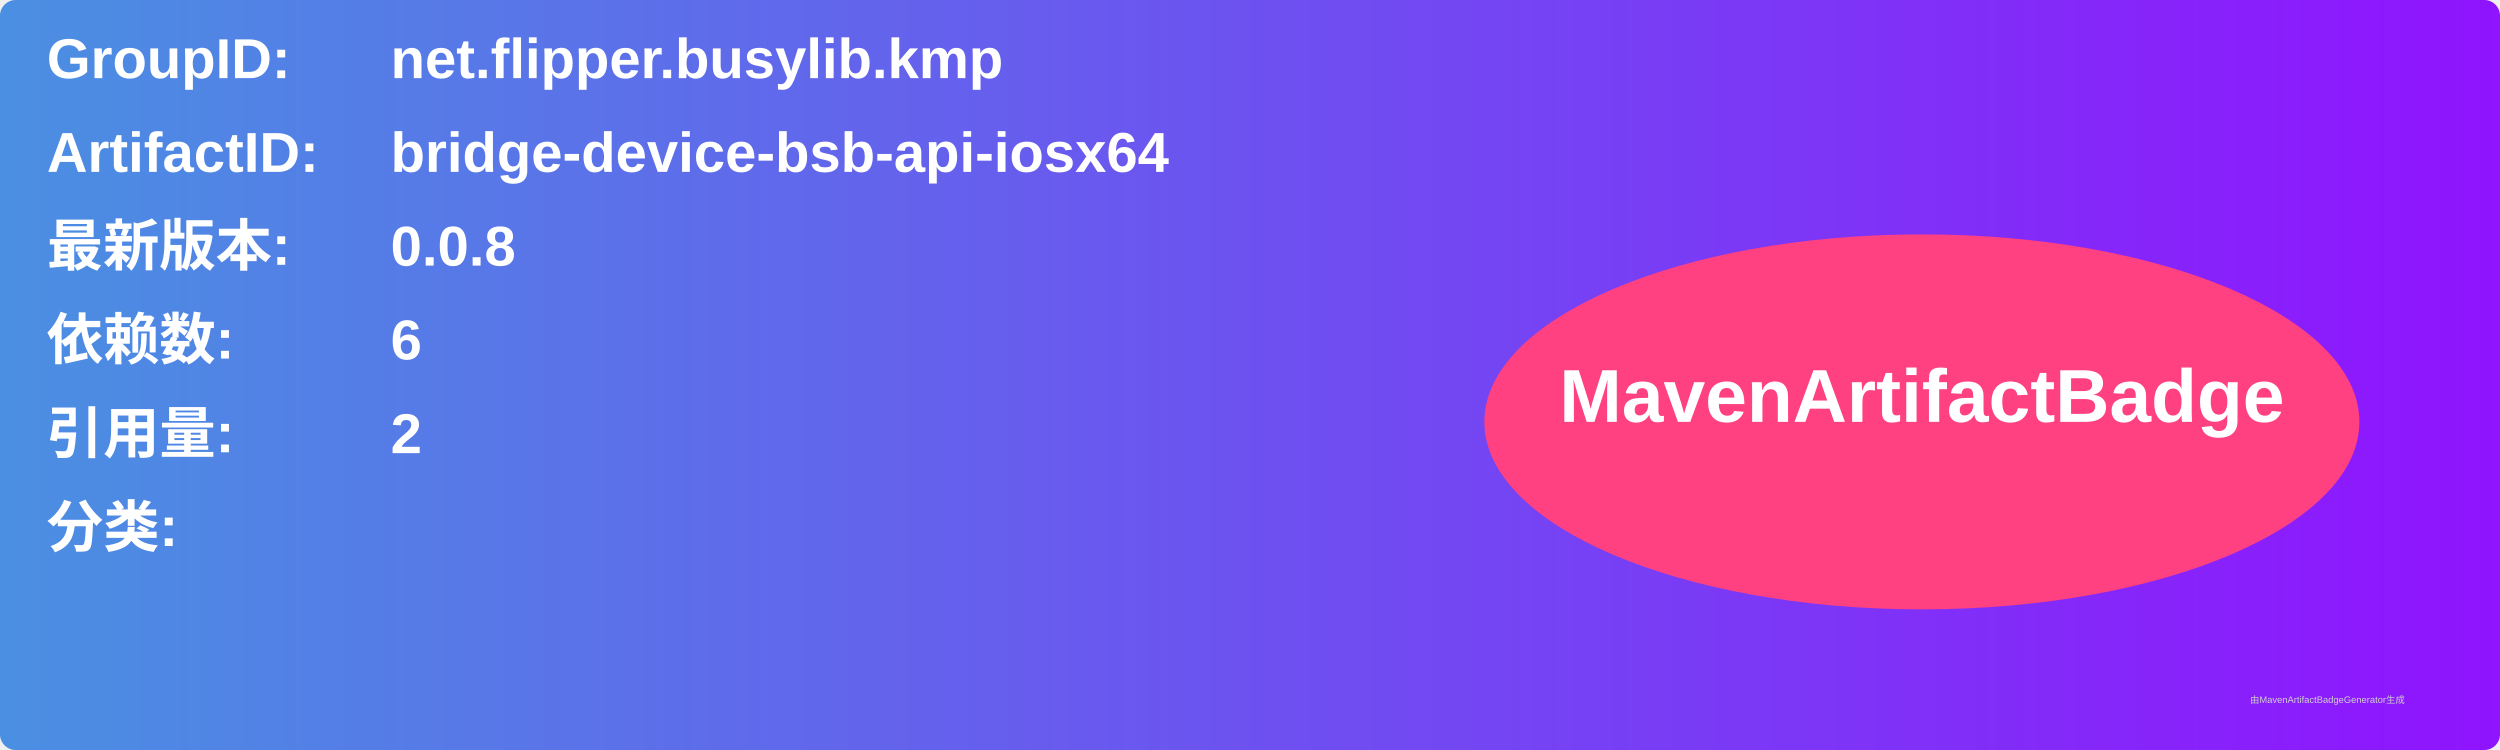
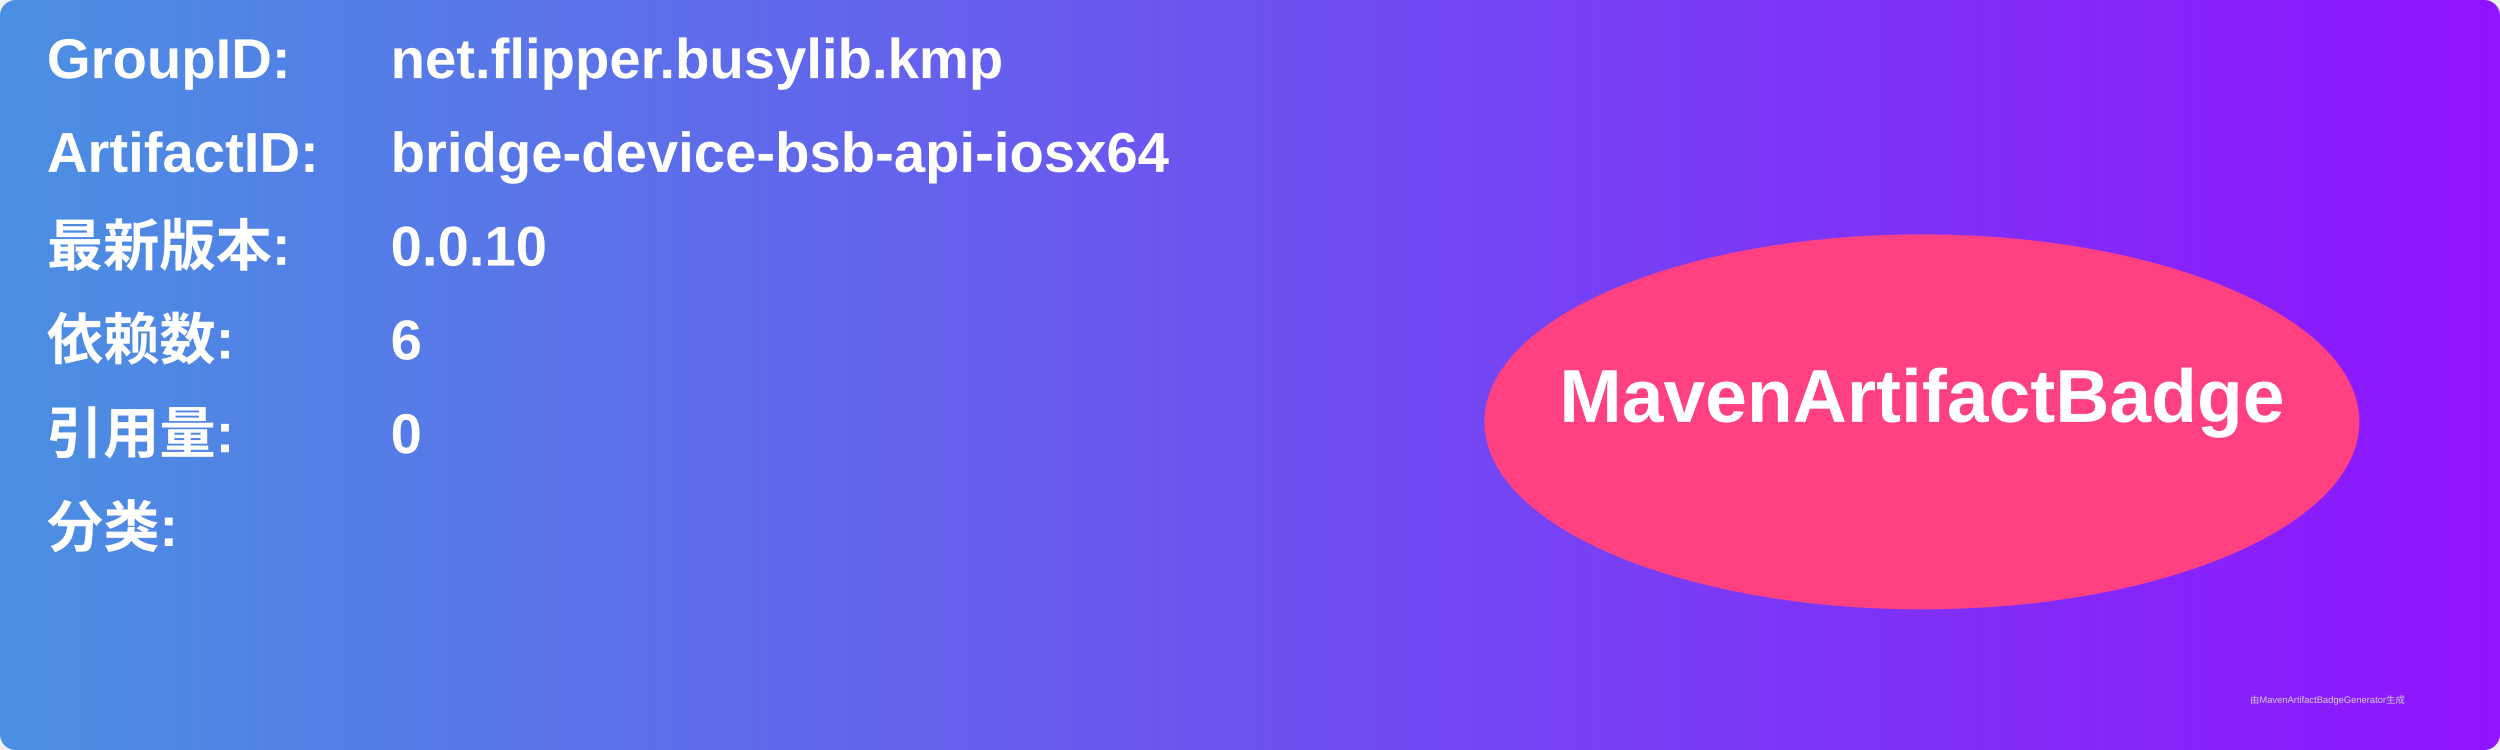
<svg xmlns="http://www.w3.org/2000/svg" width="800" height="240" viewBox="0 0 800 240">
  <linearGradient id="grad" x1="0%" y1="0%" x2="100%" y2="0%">
    <stop offset="0%" stop-color="#4a90e2" />
    <stop offset="100%" stop-color="#9013fe" />
  </linearGradient>
  <rect width="100%" height="100%" rx="5" ry="5" fill="url(#grad)" />
  <g transform="translate(15, 15)">
    <text x="0" y="10" font-family="Arial" font-size="18" fill="white" font-weight="bold" width="260">GroupID:</text>
    <text x="110" y="10" font-family="Arial" font-size="18" fill="white" font-weight="bold" width="460">net.flipper.busylib.kmp</text>
    <text x="0" y="40" font-family="Arial" font-size="18" fill="white" font-weight="bold" width="260">ArtifactID:</text>
    <text x="110" y="40" font-family="Arial" font-size="18" fill="white" font-weight="bold" width="460">bridge-device-bsb-api-iosx64</text>
    <text x="0" y="70" font-family="Arial" font-size="18" fill="white" font-weight="bold">最新版本:</text>
    <text x="110" y="70" font-family="Arial" font-size="18" fill="white" font-weight="bold">
-       <tspan font-weight="bold">0.0.8</tspan>
+       <tspan font-weight="bold">0.0.10</tspan>
    </text>
    <text x="0" y="100" font-family="Arial" font-size="18" fill="white" font-weight="bold">依赖数: </text>
    <text x="110" y="100" font-family="Arial" font-size="18" fill="white">
      <tspan font-weight="bold">6</tspan>
    </text>
    <text x="0" y="130" font-family="Arial" font-size="18" fill="white" font-weight="bold">引用量: </text>
    <text x="110" y="130" font-family="Arial" font-size="18" fill="white">
-       <tspan font-weight="bold">2</tspan>
+       <tspan font-weight="bold">0</tspan>
    </text>
    <text x="0" y="160" font-family="Arial" font-size="18" fill="white" font-weight="bold">分类:</text>
    <text x="10" y="190" font-family="Arial" font-size="10" fill="white">
      <tspan font-weight="bold" />
    </text>
    <ellipse cx="600" cy="120" rx="140" ry="60" fill="#ff4081" />
    <text x="600" y="120" text-anchor="middle" font-family="Arial" font-size="24" fill="white" font-weight="bold">MavenArtifactBadge</text>
  </g>
  <text x="720" y="225" font-family="Arial" font-size="3" fill="#d0d0d0">由MavenArtifactBadgeGenerator生成</text>
</svg>
